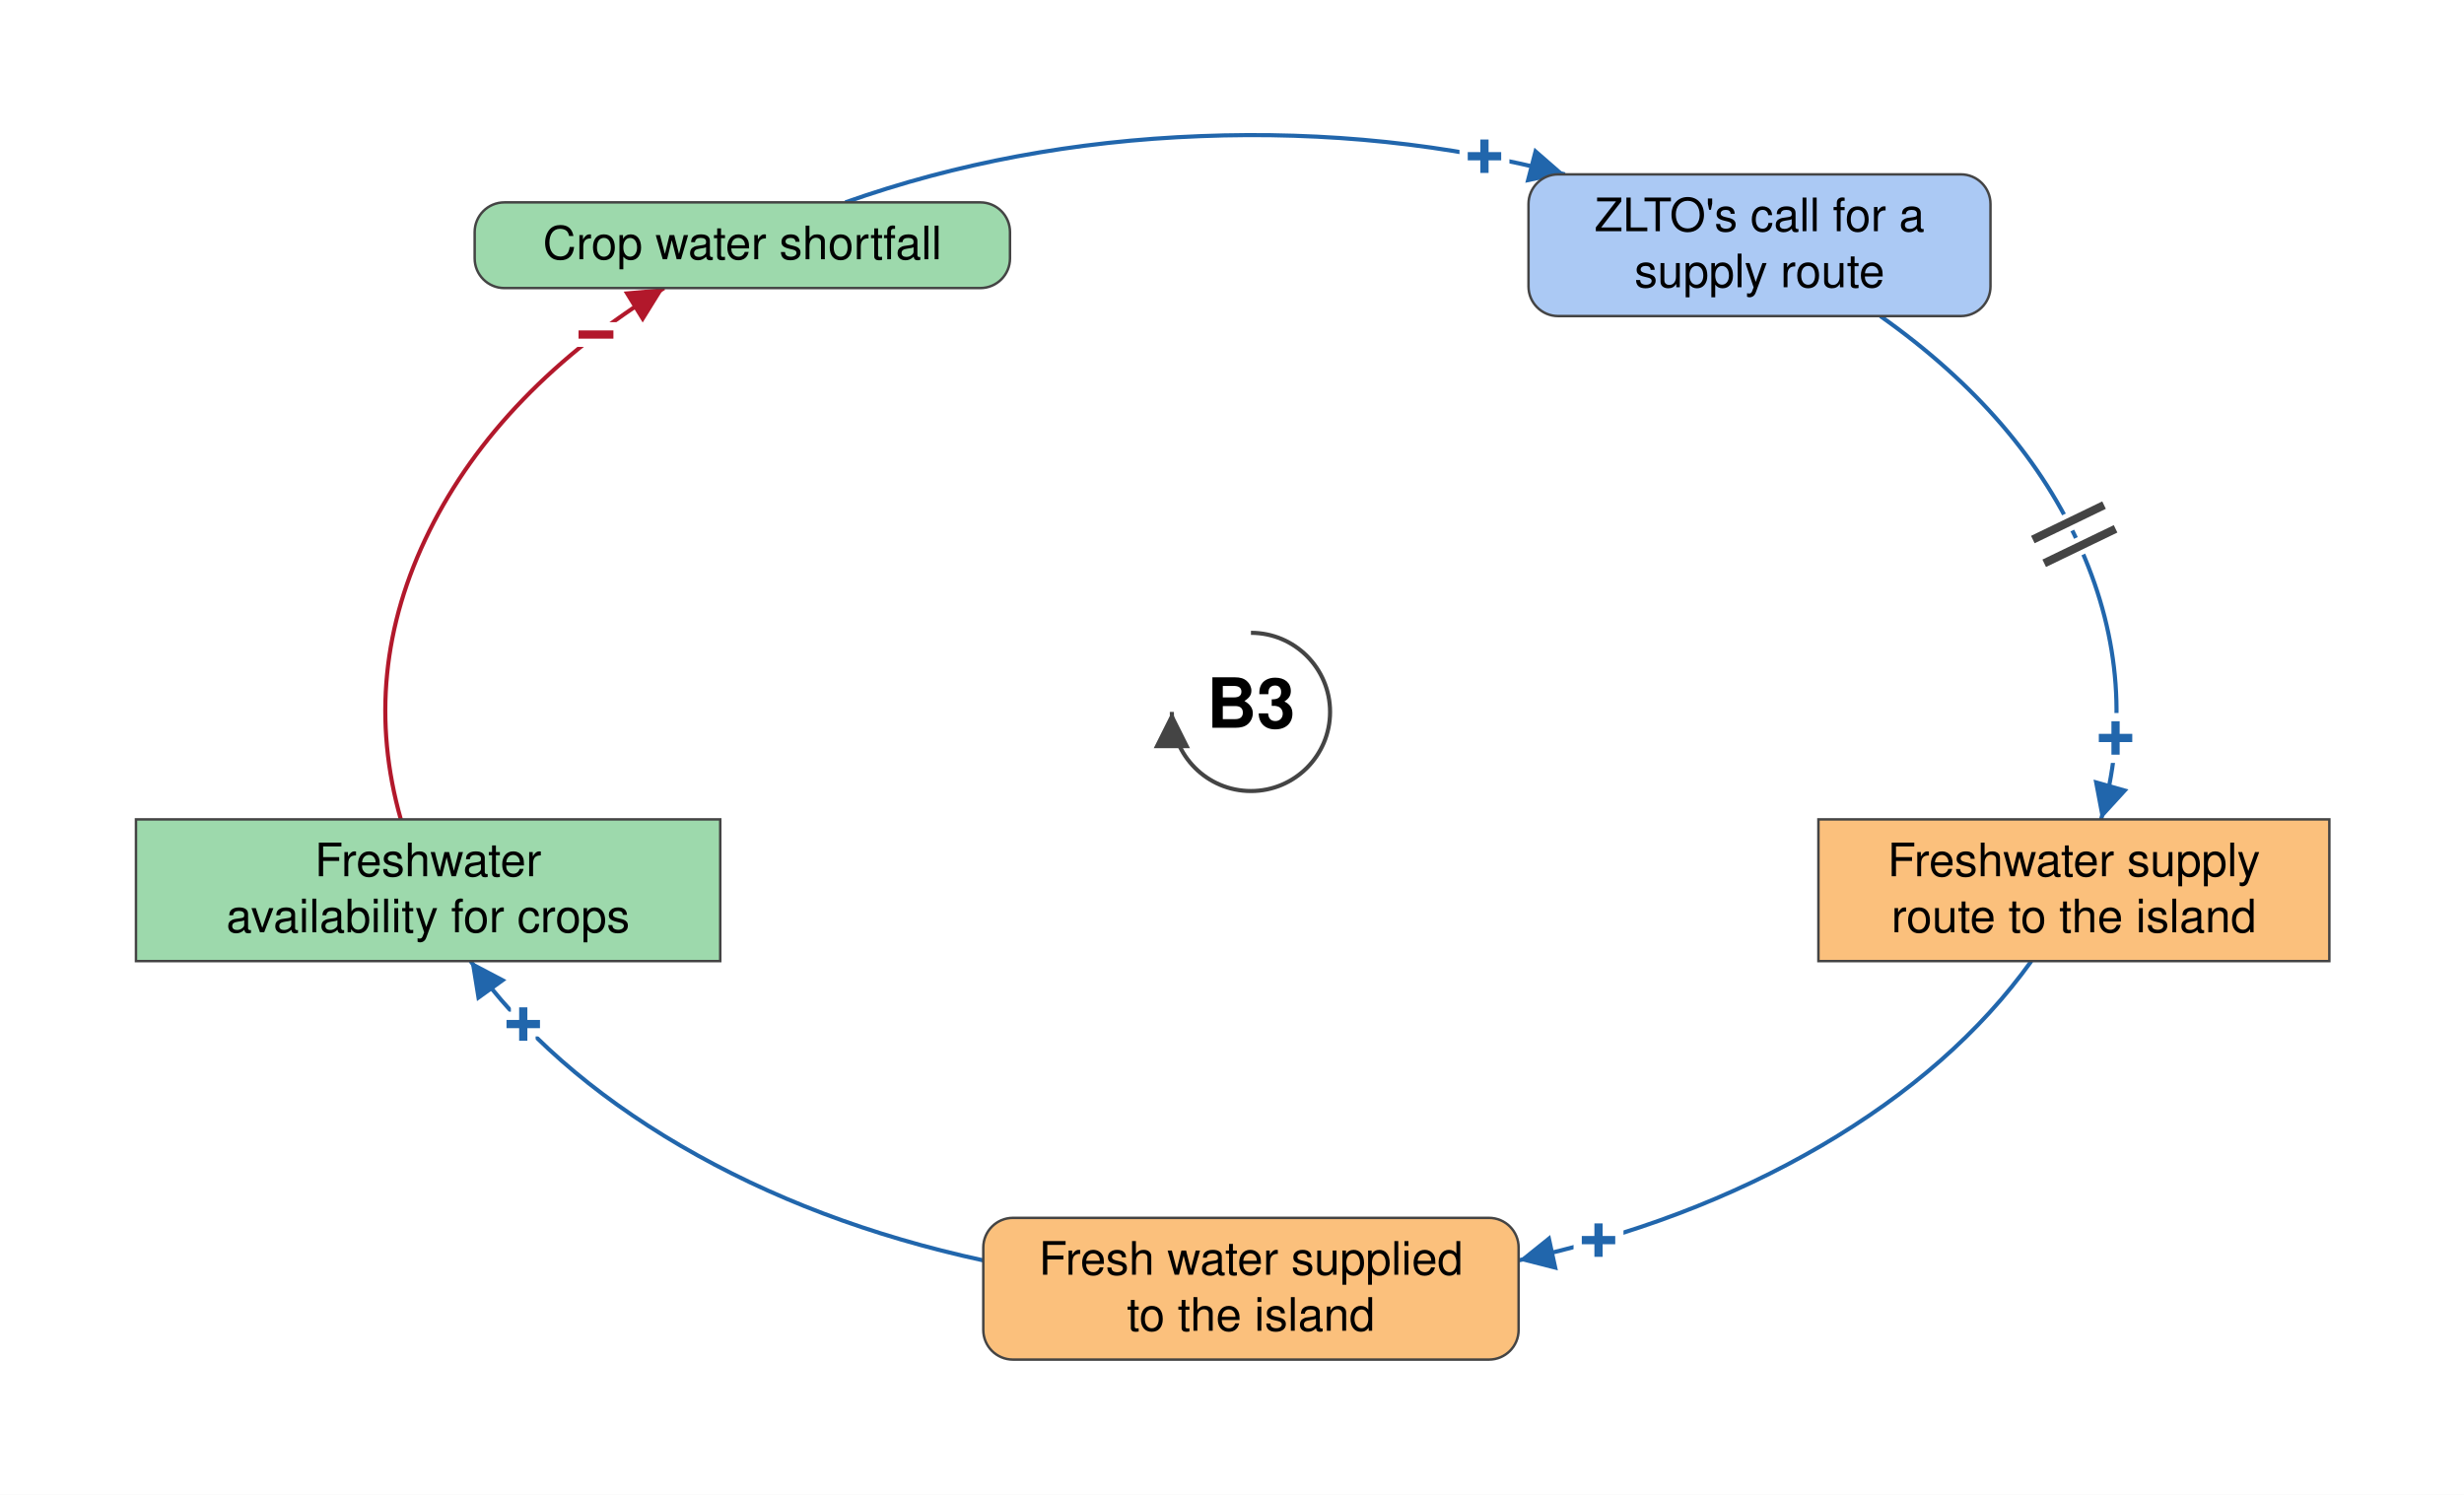
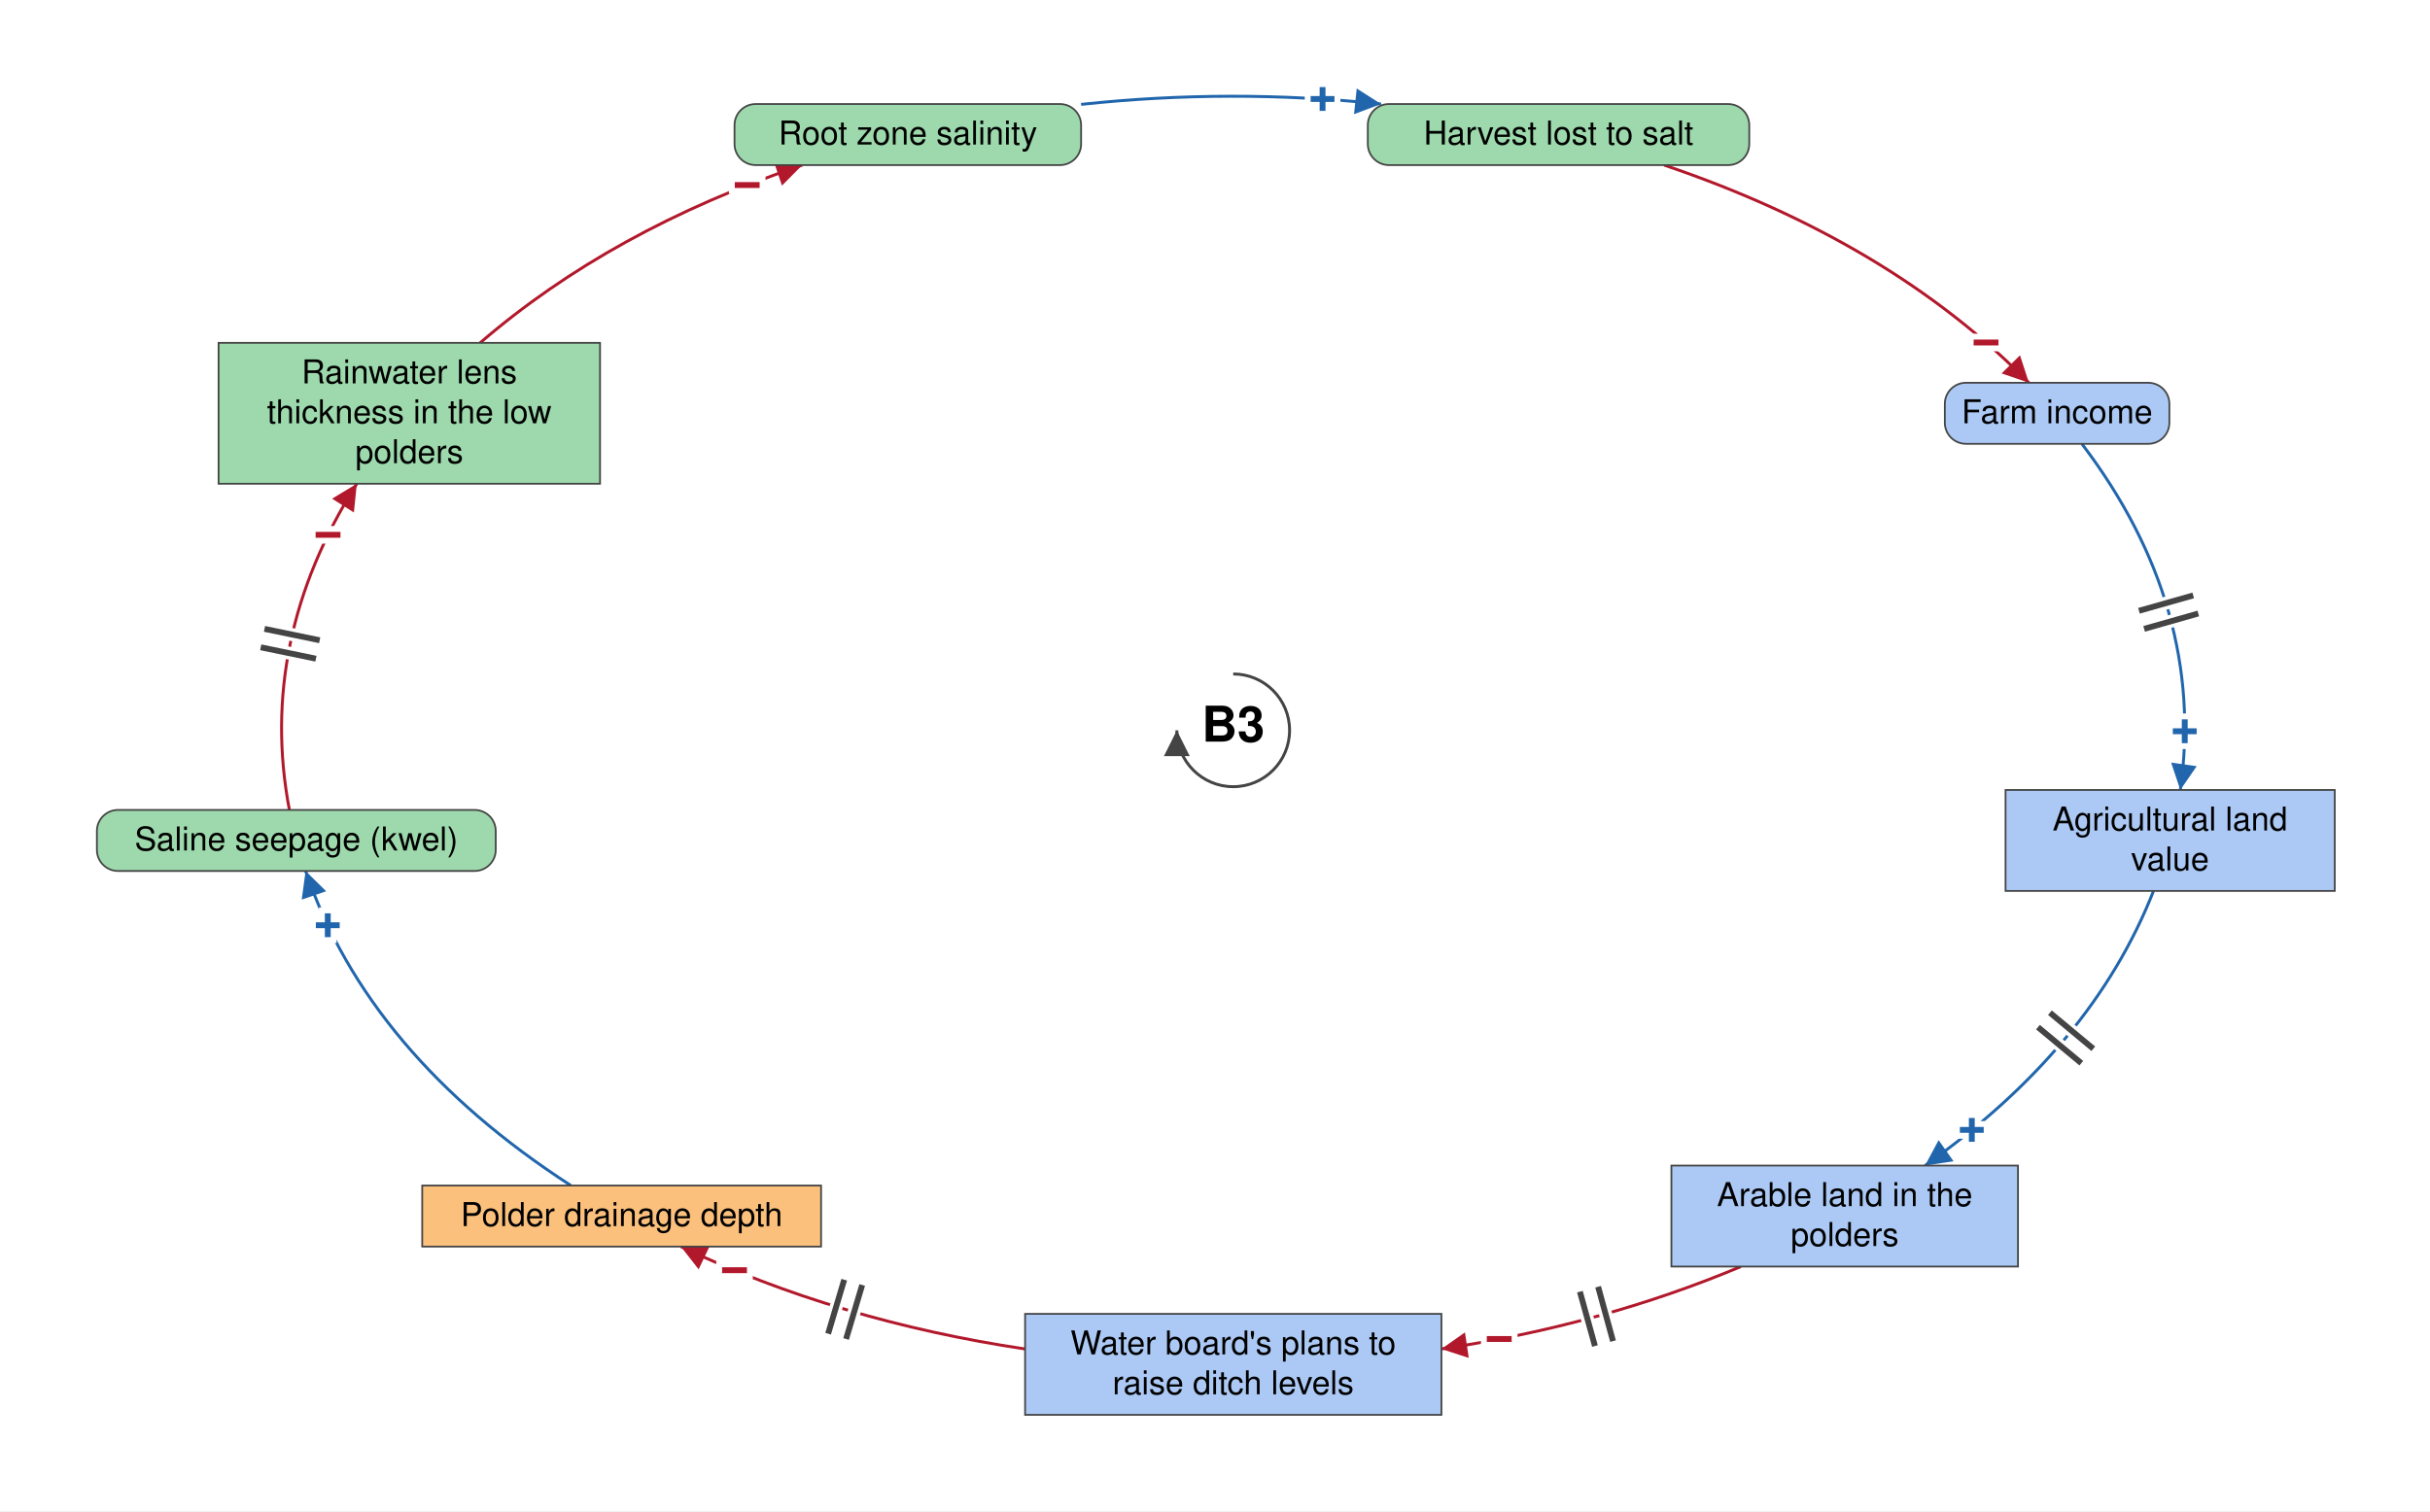
- <svg xmlns="http://www.w3.org/2000/svg" viewBox="-759 -432 1495 907" font-family="Helvetica Neue, Helvetica, Arial, sans-serif" font-size="28" fill="black">
+ <svg xmlns="http://www.w3.org/2000/svg" viewBox="-1050 -622 2069 1287" font-family="Helvetica Neue, Helvetica, Arial, sans-serif" font-size="28" fill="black">
  <defs>
    <marker id="arrow-plus" viewBox="0 0 10 10" refX="10" refY="5" markerWidth="22" markerHeight="22" markerUnits="userSpaceOnUse" orient="auto">
      <path d="M 0 0 L 10 5 L 0 10 z" fill="#2166AC" />
    </marker>
    <marker id="arrow-minus" viewBox="0 0 10 10" refX="10" refY="5" markerWidth="22" markerHeight="22" markerUnits="userSpaceOnUse" orient="auto">
      <path d="M 0 0 L 10 5 L 0 10 z" fill="#B2182B" />
    </marker>
    <marker id="arrow-grey" viewBox="0 0 10 10" refX="10" refY="5" markerWidth="22" markerHeight="22" markerUnits="userSpaceOnUse" orient="auto">
      <path d="M 0 0 L 10 5 L 0 10 z" fill="#444444" />
    </marker>
  </defs>
-   <rect x="-759" y="-432" width="1495" height="907" fill="white" />
+   <rect x="-1050" y="-622" width="2069" height="1287" fill="white" />
  <g class="links">
-     <g class="link" data-from="external-freshwater-supply" data-to="freshwater-availability-for-crops" data-sign="+" data-delay="false" data-curvature="-0.14">
-       <path class="link-path" d="M -162.4 332.8 Q -264.9 310.6 -345.9 263.3 Q -427.0 215.9 -473.5 151.2" fill="none" stroke="#2166AC" stroke-width="2.5" marker-end="url(#arrow-plus)" />
-       <text class="sign" x="-441.5" y="189.5" text-anchor="middle" dominant-baseline="central" font-size="42" font-weight="bold" fill="#2166AC" stroke="white" stroke-width="10" paint-order="stroke">+</text>
+     <g class="link" data-from="freshwater-lens-thickness" data-to="root-zone-salinity" data-sign="-" data-delay="false" data-curvature="-0.07">
+       <path class="link-path" d="M -641.2 -330.0 Q -529.6 -426.3 -366.9 -481.4" fill="none" stroke="#B2182B" stroke-width="2.5" marker-end="url(#arrow-minus)" />
+       <text class="sign" x="-413.8" y="-464.3" text-anchor="middle" dominant-baseline="central" font-size="42" font-weight="bold" fill="#B2182B" stroke="white" stroke-width="10" paint-order="stroke">−</text>
    </g>
-     <g class="link" data-from="freshwater-availability-for-crops" data-to="crop-water-shortfall" data-sign="-" data-delay="false" data-curvature="-0.32">
-       <path class="link-path" d="M -515.8 65.2 Q -541.1 -23.8 -498.5 -109.8 Q -455.9 -195.7 -356.1 -257.2" fill="none" stroke="#B2182B" stroke-width="2.5" marker-end="url(#arrow-minus)" />
-       <text class="sign" x="-397.4" y="-228.9" text-anchor="middle" dominant-baseline="central" font-size="42" font-weight="bold" fill="#B2182B" stroke="white" stroke-width="10" paint-order="stroke">−</text>
+     <g class="link" data-from="saline-seepage-kwel" data-to="freshwater-lens-thickness" data-sign="-" data-delay="true" data-curvature="0.07">
+       <path class="link-path" d="M -803.6 67.8 Q -830.9 -76.3 -746.2 -210.0" fill="none" stroke="#B2182B" stroke-width="2.5" marker-end="url(#arrow-minus)" />
+       <text class="sign" x="-770.7" y="-166.4" text-anchor="middle" dominant-baseline="central" font-size="42" font-weight="bold" fill="#B2182B" stroke="white" stroke-width="10" paint-order="stroke">−</text>
+       <path class="delay-cut" d="M -828.0 -70.7 L -781.0 -61.0 M -824.8 -86.4 L -777.8 -76.7" stroke="white" stroke-width="11" fill="none" />
+       <path class="delay" d="M -828.0 -70.7 L -781.0 -61.0 M -824.8 -86.4 L -777.8 -76.7" stroke="#444444" stroke-width="5" fill="none" />
    </g>
-     <g class="link" data-from="freshwater-supply-route" data-to="external-freshwater-supply" data-sign="+" data-delay="false" data-curvature="0.14">
-       <path class="link-path" d="M 473.5 151.2 Q 427.0 215.9 345.9 263.3 Q 264.9 310.6 162.4 332.8" fill="none" stroke="#2166AC" stroke-width="2.5" marker-end="url(#arrow-plus)" />
-       <text class="sign" x="210.9" y="320.6" text-anchor="middle" dominant-baseline="central" font-size="42" font-weight="bold" fill="#2166AC" stroke="white" stroke-width="10" paint-order="stroke">+</text>
+     <g class="link" data-from="farm-revenue" data-to="agricultural-land-value" data-sign="+" data-delay="true" data-curvature="-0.14">
+       <path class="link-path" d="M 722.6 -244.0 Q 828.4 -104.7 806.4 50.8" fill="none" stroke="#2166AC" stroke-width="2.5" marker-end="url(#arrow-plus)" />
+       <text class="sign" x="810.2" y="0.9" text-anchor="middle" dominant-baseline="central" font-size="42" font-weight="bold" fill="#2166AC" stroke="white" stroke-width="10" paint-order="stroke">+</text>
+       <path class="delay-cut" d="M 817.4 -114.9 L 771.2 -101.8 M 821.7 -99.5 L 775.6 -86.4" stroke="white" stroke-width="11" fill="none" />
+       <path class="delay" d="M 817.4 -114.9 L 771.2 -101.8 M 821.7 -99.5 L 775.6 -86.4" stroke="#444444" stroke-width="5" fill="none" />
    </g>
-     <g class="link" data-from="crop-water-shortfall" data-to="zlto-call-for-supply-route" data-sign="+" data-delay="false" data-curvature="0.2">
-       <path class="link-path" d="M -246.1 -309.2 Q -145.0 -345.0 -30.6 -349.4 Q 83.7 -353.9 190.5 -326.2" fill="none" stroke="#2166AC" stroke-width="2.5" marker-end="url(#arrow-plus)" />
-       <text class="sign" x="141.7" y="-337.1" text-anchor="middle" dominant-baseline="central" font-size="42" font-weight="bold" fill="#2166AC" stroke="white" stroke-width="10" paint-order="stroke">+</text>
+     <g class="link" data-from="polder-drainage-depth" data-to="saline-seepage-kwel" data-sign="+" data-delay="false" data-curvature="0.07">
+       <path class="link-path" d="M -563.9 387.7 Q -736.5 276.1 -789.8 119.8" fill="none" stroke="#2166AC" stroke-width="2.5" marker-end="url(#arrow-plus)" />
+       <text class="sign" x="-770.9" y="166.1" text-anchor="middle" dominant-baseline="central" font-size="42" font-weight="bold" fill="#2166AC" stroke="white" stroke-width="10" paint-order="stroke">+</text>
    </g>
-     <g class="link" data-from="zlto-call-for-supply-route" data-to="freshwater-supply-route" data-sign="+" data-delay="true" data-curvature="0.32">
-       <path class="link-path" d="M 381.9 -240.2 Q 468.5 -179.0 503.9 -98.2 Q 539.3 -17.5 515.8 65.2" fill="none" stroke="#2166AC" stroke-width="2.5" marker-end="url(#arrow-plus)" />
-       <text class="sign" x="524.6" y="15.9" text-anchor="middle" dominant-baseline="central" font-size="42" font-weight="bold" fill="#2166AC" stroke="white" stroke-width="10" paint-order="stroke">+</text>
-       <path class="delay-cut" d="M 517.6 -125.5 L 474.4 -104.6 M 524.6 -111.1 L 481.3 -90.2" stroke="white" stroke-width="11" fill="none" />
-       <path class="delay" d="M 517.6 -125.5 L 474.4 -104.6 M 524.6 -111.1 L 481.3 -90.2" stroke="#444444" stroke-width="5" fill="none" />
+     <g class="link" data-from="plans-to-raise-ditch-levels" data-to="polder-drainage-depth" data-sign="-" data-delay="true" data-curvature="-0.07">
+       <path class="link-path" d="M -177.2 526.9 Q -337.0 503.0 -470.3 439.7" fill="none" stroke="#B2182B" stroke-width="2.5" marker-end="url(#arrow-minus)" />
+       <text class="sign" x="-424.6" y="459.9" text-anchor="middle" dominant-baseline="central" font-size="42" font-weight="bold" fill="#B2182B" stroke="white" stroke-width="10" paint-order="stroke">−</text>
+       <path class="delay-cut" d="M -329.6 518.4 L -315.9 472.4 M -344.9 513.9 L -331.2 467.9" stroke="white" stroke-width="11" fill="none" />
+       <path class="delay" d="M -329.6 518.4 L -315.9 472.4 M -344.9 513.9 L -331.2 467.9" stroke="#444444" stroke-width="5" fill="none" />
+     </g>
+     <g class="link" data-from="root-zone-salinity" data-to="harvest-lost-to-salt" data-sign="+" data-delay="false" data-curvature="0.63">
+       <path class="link-path" d="M -129.5 -533.1 Q -1.8 -546.8 125.9 -533.4" fill="none" stroke="#2166AC" stroke-width="2.5" marker-end="url(#arrow-plus)" />
+       <text class="sign" x="76.1" y="-537.6" text-anchor="middle" dominant-baseline="central" font-size="42" font-weight="bold" fill="#2166AC" stroke="white" stroke-width="10" paint-order="stroke">+</text>
+     </g>
+     <g class="link" data-from="harvest-lost-to-salt" data-to="farm-revenue" data-sign="-" data-delay="false" data-curvature="-0.07">
+       <path class="link-path" d="M 366.9 -481.4 Q 559.2 -416.3 677.5 -296.0" fill="none" stroke="#B2182B" stroke-width="2.5" marker-end="url(#arrow-minus)" />
+       <text class="sign" x="641.0" y="-330.2" text-anchor="middle" dominant-baseline="central" font-size="42" font-weight="bold" fill="#B2182B" stroke="white" stroke-width="10" paint-order="stroke">−</text>
+     </g>
+     <g class="link" data-from="agricultural-land-value" data-to="farmland-leaving-arable-use" data-sign="+" data-delay="true" data-curvature="0.07">
+       <path class="link-path" d="M 783.6 136.8 Q 731.2 270.3 589.0 370.7" fill="none" stroke="#2166AC" stroke-width="2.5" marker-end="url(#arrow-plus)" />
+       <text class="sign" x="628.9" y="340.4" text-anchor="middle" dominant-baseline="central" font-size="42" font-weight="bold" fill="#2166AC" stroke="white" stroke-width="10" paint-order="stroke">+</text>
+       <path class="delay-cut" d="M 732.3 271.2 L 695.4 240.5 M 722.1 283.5 L 685.2 252.8" stroke="white" stroke-width="11" fill="none" />
+       <path class="delay" d="M 732.3 271.2 L 695.4 240.5 M 722.1 283.5 L 685.2 252.8" stroke="#444444" stroke-width="5" fill="none" />
+     </g>
+     <g class="link" data-from="farmland-leaving-arable-use" data-to="plans-to-raise-ditch-levels" data-sign="-" data-delay="true" data-curvature="0.22">
+       <path class="link-path" d="M 432.3 456.7 Q 313.9 506.5 177.2 526.9" fill="none" stroke="#B2182B" stroke-width="2.5" marker-end="url(#arrow-minus)" />
+       <text class="sign" x="226.5" y="518.5" text-anchor="middle" dominant-baseline="central" font-size="42" font-weight="bold" fill="#B2182B" stroke="white" stroke-width="10" paint-order="stroke">−</text>
+       <path class="delay-cut" d="M 323.4 520.2 L 310.7 473.9 M 308.0 524.4 L 295.2 478.1" stroke="white" stroke-width="11" fill="none" />
+       <path class="delay" d="M 323.4 520.2 L 310.7 473.9 M 308.0 524.4 L 295.2 478.1" stroke="#444444" stroke-width="5" fill="none" />
    </g>
  </g>
  <g class="elements">
-     <g class="element" data-id="crop-water-shortfall" data-domain="Ecological" data-type="Auxiliary" data-adaptive="false">
-       <rect x="-471.0" y="-309.2" width="324.8" height="52.0" rx="18" fill="#9DD9AC" stroke="#444444" stroke-width="1.5" />
-       <text x="-308.6" y="-274.7" text-anchor="middle">Crop water shortfall</text>
+     <g class="element" data-id="root-zone-salinity" data-domain="Ecological" data-type="Auxiliary" data-adaptive="false">
+       <rect x="-424.6" y="-533.4" width="295.1" height="52.0" rx="18" fill="#9DD9AC" stroke="#444444" stroke-width="1.5" />
+       <text x="-277.0" y="-498.9" text-anchor="middle">Root zone salinity</text>
    </g>
-     <g class="element" data-id="zlto-call-for-supply-route" data-domain="Social" data-type="Auxiliary" data-adaptive="false">
-       <rect x="168.4" y="-326.2" width="280.3" height="86.0" rx="18" fill="#ABC9F4" stroke="#444444" stroke-width="1.5" />
-       <text x="308.6" y="-291.7" text-anchor="middle">ZLTO's call for a</text>
-       <text x="308.6" y="-257.7" text-anchor="middle">supply route</text>
+     <g class="element" data-id="harvest-lost-to-salt" data-domain="Ecological" data-type="Auxiliary" data-adaptive="false">
+       <rect x="114.6" y="-533.4" width="324.8" height="52.0" rx="18" fill="#9DD9AC" stroke="#444444" stroke-width="1.5" />
+       <text x="277.0" y="-498.9" text-anchor="middle">Harvest lost to salt</text>
    </g>
-     <g class="element" data-id="freshwater-supply-route" data-domain="Technological" data-type="Stock" data-adaptive="false">
-       <rect x="344.3" y="65.2" width="310.0" height="86.0" rx="0" fill="#FBC07C" stroke="#444444" stroke-width="1.5" />
-       <text x="499.3" y="99.7" text-anchor="middle">Freshwater supply</text>
-       <text x="499.3" y="133.7" text-anchor="middle">route to the island</text>
+     <g class="element" data-id="farm-revenue" data-domain="Social" data-type="Auxiliary" data-adaptive="false">
+       <rect x="605.9" y="-296.0" width="191.2" height="52.0" rx="18" fill="#ABC9F4" stroke="#444444" stroke-width="1.5" />
+       <text x="701.5" y="-261.5" text-anchor="middle">Farm income</text>
    </g>
-     <g class="element" data-id="external-freshwater-supply" data-domain="Technological" data-type="Auxiliary" data-adaptive="false">
-       <rect x="-162.4" y="307.0" width="324.8" height="86.0" rx="18" fill="#FBC07C" stroke="#444444" stroke-width="1.5" />
-       <text x="0.0" y="341.5" text-anchor="middle">Fresh water supplied</text>
-       <text x="0.0" y="375.5" text-anchor="middle">to the island</text>
+     <g class="element" data-id="agricultural-land-value" data-domain="Social" data-type="Stock" data-adaptive="false">
+       <rect x="657.6" y="50.8" width="280.3" height="86.0" rx="0" fill="#ABC9F4" stroke="#444444" stroke-width="1.5" />
+       <text x="797.7" y="85.3" text-anchor="middle">Agricultural land</text>
+       <text x="797.7" y="119.3" text-anchor="middle">value</text>
    </g>
-     <g class="element" data-id="freshwater-availability-for-crops" data-domain="Ecological" data-type="Stock" data-adaptive="false">
-       <rect x="-676.5" y="65.2" width="354.5" height="86.0" rx="0" fill="#9DD9AC" stroke="#444444" stroke-width="1.5" />
-       <text x="-499.3" y="99.7" text-anchor="middle">Freshwater</text>
-       <text x="-499.3" y="133.7" text-anchor="middle">availability for crops</text>
+     <g class="element" data-id="farmland-leaving-arable-use" data-domain="Social" data-type="Stock" data-adaptive="false">
+       <rect x="373.1" y="370.7" width="295.1" height="86.0" rx="0" fill="#ABC9F4" stroke="#444444" stroke-width="1.5" />
+       <text x="520.7" y="405.2" text-anchor="middle">Arable land in the</text>
+       <text x="520.7" y="439.2" text-anchor="middle">polders</text>
+     </g>
+     <g class="element" data-id="plans-to-raise-ditch-levels" data-domain="Social" data-type="Stock" data-adaptive="false">
+       <rect x="-177.2" y="497.0" width="354.5" height="86.0" rx="0" fill="#ABC9F4" stroke="#444444" stroke-width="1.5" />
+       <text x="0.0" y="531.5" text-anchor="middle">Water board's plans to</text>
+       <text x="0.0" y="565.5" text-anchor="middle">raise ditch levels</text>
+     </g>
+     <g class="element" data-id="polder-drainage-depth" data-domain="Technological" data-type="Stock" data-adaptive="false">
+       <rect x="-690.5" y="387.7" width="339.6" height="52.0" rx="0" fill="#FBC07C" stroke="#444444" stroke-width="1.5" />
+       <text x="-520.7" y="422.2" text-anchor="middle">Polder drainage depth</text>
+     </g>
+     <g class="element" data-id="saline-seepage-kwel" data-domain="Ecological" data-type="Auxiliary" data-adaptive="false">
+       <rect x="-967.5" y="67.8" width="339.6" height="52.0" rx="18" fill="#9DD9AC" stroke="#444444" stroke-width="1.5" />
+       <text x="-797.7" y="102.3" text-anchor="middle">Saline seepage (kwel)</text>
+     </g>
+     <g class="element" data-id="freshwater-lens-thickness" data-domain="Ecological" data-type="Stock" data-adaptive="false">
+       <rect x="-863.9" y="-330.0" width="324.8" height="120.0" rx="0" fill="#9DD9AC" stroke="#444444" stroke-width="1.5" />
+       <text x="-701.5" y="-295.5" text-anchor="middle">Rainwater lens</text>
+       <text x="-701.5" y="-261.5" text-anchor="middle">thickness in the low</text>
+       <text x="-701.5" y="-227.5" text-anchor="middle">polders</text>
    </g>
  </g>
  <g class="loop" data-id="B3">
    <path d="M 0.0 -48.0 A 48 48 0 1 1 -48.0 0.0" fill="none" stroke="#444444" stroke-width="2.5" marker-end="url(#arrow-grey)" />
    <text class="loop-id" x="0.0" y="0.0" text-anchor="middle" dominant-baseline="central" font-size="42" font-weight="bold">B3</text>
  </g>
</svg>
